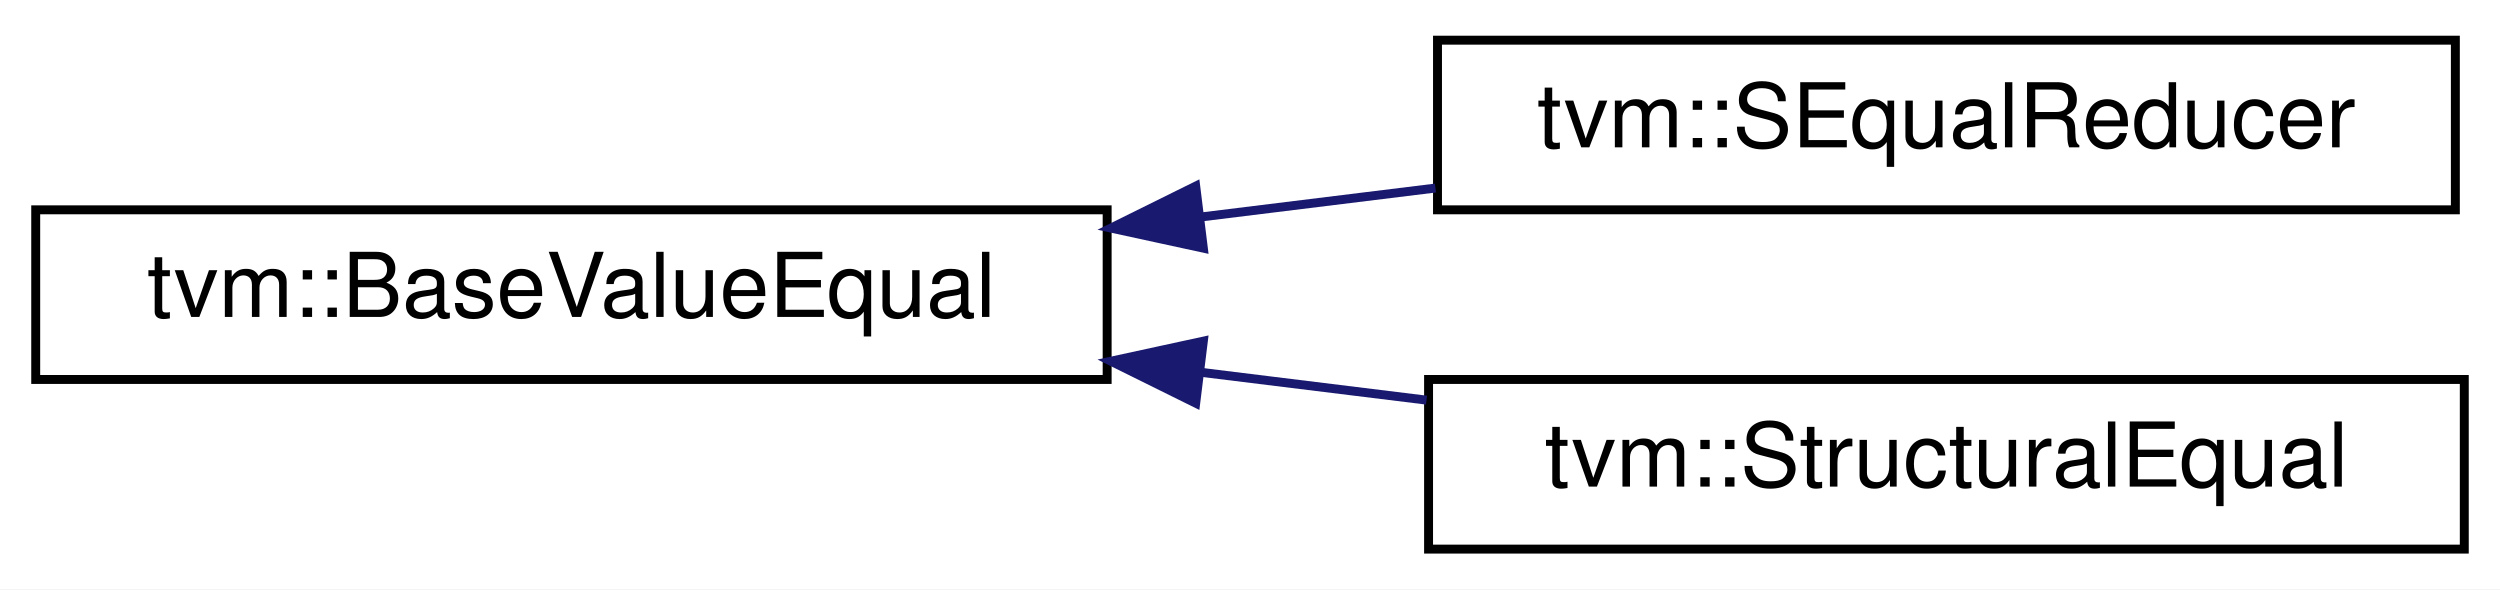
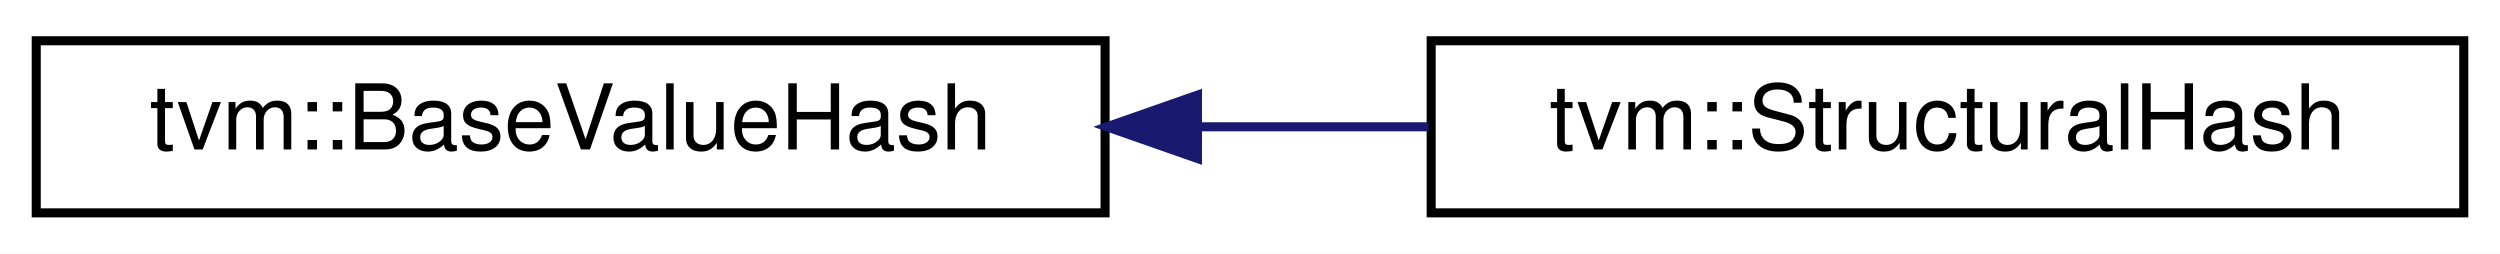
- <svg xmlns="http://www.w3.org/2000/svg" xmlns:xlink="http://www.w3.org/1999/xlink" width="280pt" height="66pt" viewBox="0.00 0.00 280.00 66.00">
-   <g id="graph0" class="graph" transform="scale(1 1) rotate(0) translate(4 62)">
-     <polygon fill="#ffffff" stroke="transparent" points="-4,4 -4,-62 276,-62 276,4 -4,4" />
+ <svg xmlns="http://www.w3.org/2000/svg" xmlns:xlink="http://www.w3.org/1999/xlink" width="276pt" height="28pt" viewBox="0.00 0.00 276.00 28.00">
+   <g id="graph0" class="graph" transform="scale(1 1) rotate(0) translate(4 24)">
+     <polygon fill="#ffffff" stroke="transparent" points="-4,4 -4,-24 272,-24 272,4 -4,4" />
    <g id="node1" class="node">
      <g id="a_node1">
-         <a xlink:href="classtvm_1_1BaseValueEqual.html" target="_top" xlink:title="Equality definition of base value class. ">
-           <polygon fill="#ffffff" stroke="#000000" points="0,-19.5 0,-38.5 120,-38.5 120,-19.5 0,-19.5" />
-           <text text-anchor="middle" x="60" y="-26.5" font-family="Helvetica,sans-Serif" font-size="10.00" fill="#000000">tvm::BaseValueEqual</text>
+         <a xlink:href="classtvm_1_1BaseValueHash.html" target="_top" xlink:title="Hash definition of base value classes. ">
+           <polygon fill="#ffffff" stroke="#000000" points="0,-.5 0,-19.5 118,-19.5 118,-.5 0,-.5" />
+           <text text-anchor="middle" x="59" y="-7.5" font-family="Helvetica,sans-Serif" font-size="10.00" fill="#000000">tvm::BaseValueHash</text>
        </a>
      </g>
    </g>
    <g id="node2" class="node">
      <g id="a_node2">
-         <a xlink:href="classtvm_1_1SEqualReducer.html" target="_top" xlink:title="A Reducer class to reduce the structural equality result of two objects. ">
-           <polygon fill="#ffffff" stroke="#000000" points="157,-38.5 157,-57.5 271,-57.5 271,-38.5 157,-38.5" />
-           <text text-anchor="middle" x="214" y="-45.5" font-family="Helvetica,sans-Serif" font-size="10.00" fill="#000000">tvm::SEqualReducer</text>
+         <a xlink:href="classtvm_1_1StructuralHash.html" target="_top" xlink:title="Content-aware structural hasing. ">
+           <polygon fill="#ffffff" stroke="#000000" points="154,-.5 154,-19.5 268,-19.5 268,-.5 154,-.5" />
+           <text text-anchor="middle" x="211" y="-7.5" font-family="Helvetica,sans-Serif" font-size="10.00" fill="#000000">tvm::StructuralHash</text>
        </a>
      </g>
    </g>
    <g id="edge1" class="edge">
-       <path fill="none" stroke="#191970" d="M130.625,-37.713C139.382,-38.794 148.249,-39.888 156.771,-40.939" />
-       <polygon fill="#191970" stroke="#191970" points="130.776,-34.206 120.423,-36.455 129.919,-41.153 130.776,-34.206" />
-     </g>
-     <g id="node3" class="node">
-       <g id="a_node3">
-         <a xlink:href="classtvm_1_1StructuralEqual.html" target="_top" xlink:title="Content-aware structural equality comparator for objects. ">
-           <polygon fill="#ffffff" stroke="#000000" points="156,-.5 156,-19.5 272,-19.5 272,-.5 156,-.5" />
-           <text text-anchor="middle" x="214" y="-7.5" font-family="Helvetica,sans-Serif" font-size="10.00" fill="#000000">tvm::StructuralEqual</text>
-         </a>
-       </g>
-     </g>
-     <g id="edge2" class="edge">
-       <path fill="none" stroke="#191970" d="M130.613,-20.288C139.03,-19.25 147.551,-18.198 155.767,-17.185" />
-       <polygon fill="#191970" stroke="#191970" points="129.919,-16.847 120.423,-21.545 130.776,-23.794 129.919,-16.847" />
+       <path fill="none" stroke="#191970" d="M128.434,-10C136.889,-10 145.454,-10 153.704,-10" />
+       <polygon fill="#191970" stroke="#191970" points="128.202,-6.5 118.202,-10 128.202,-13.5 128.202,-6.5" />
    </g>
  </g>
</svg>
